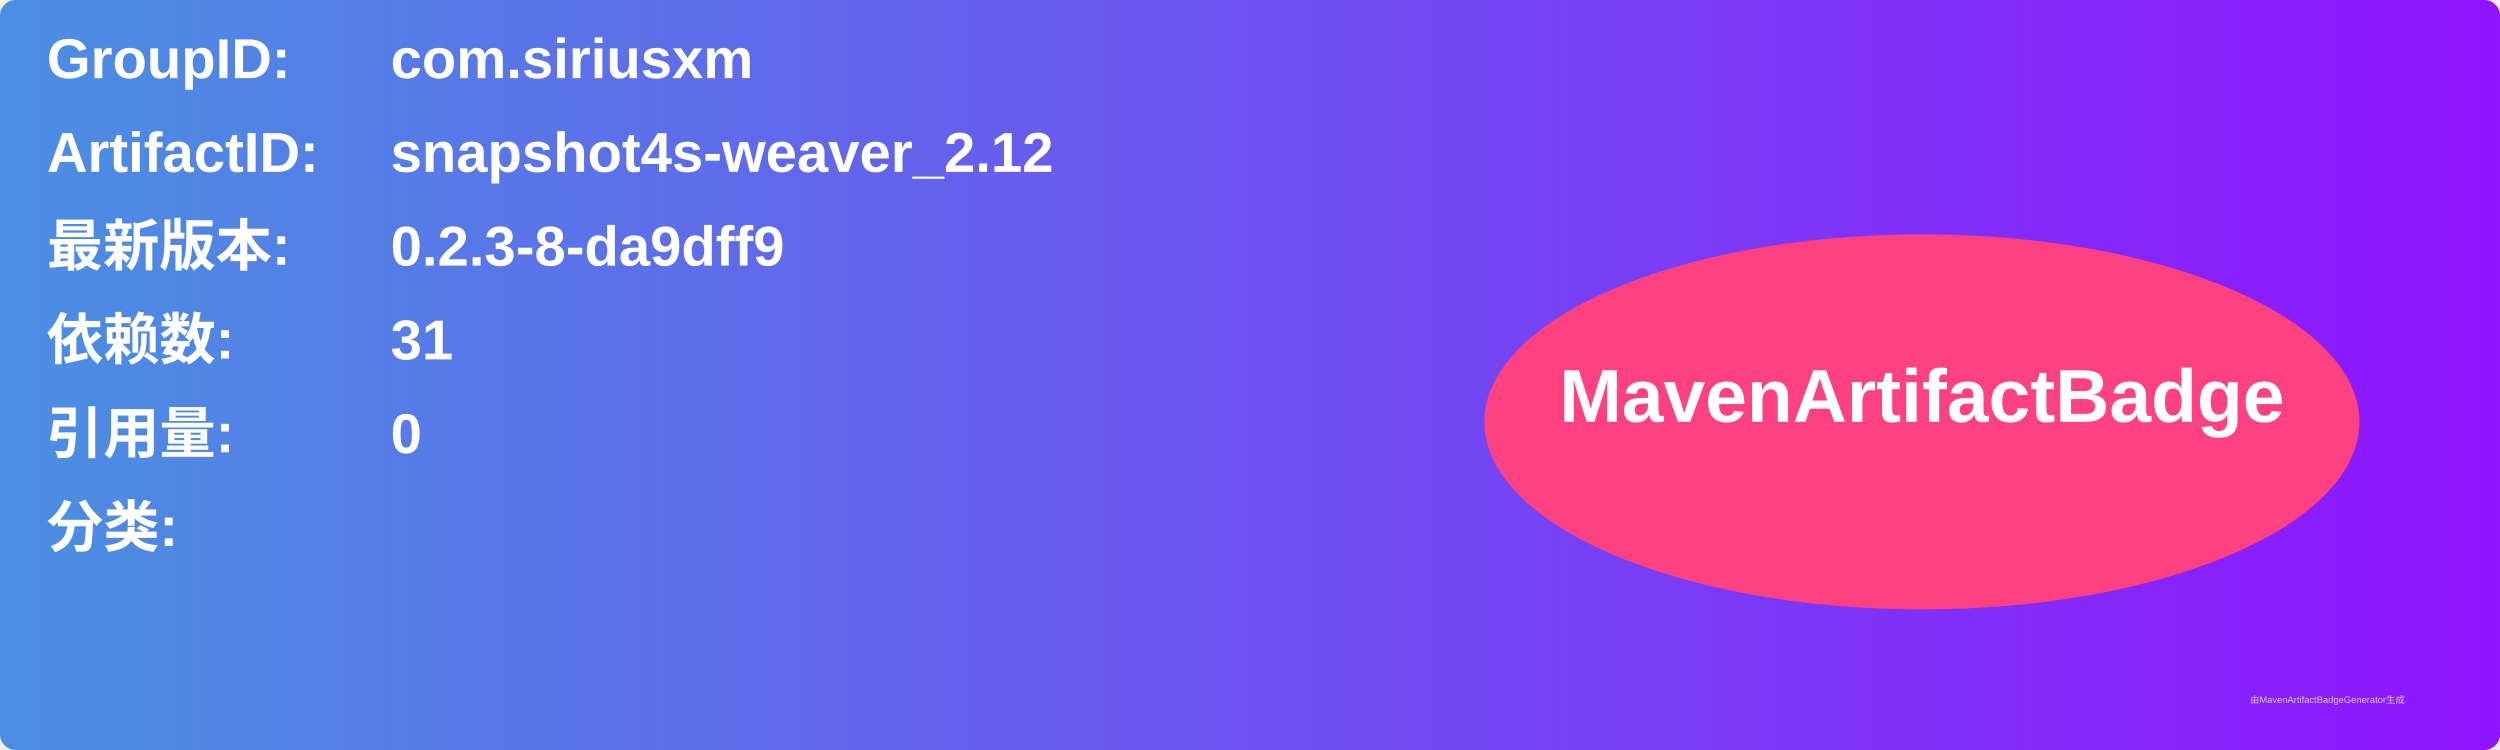
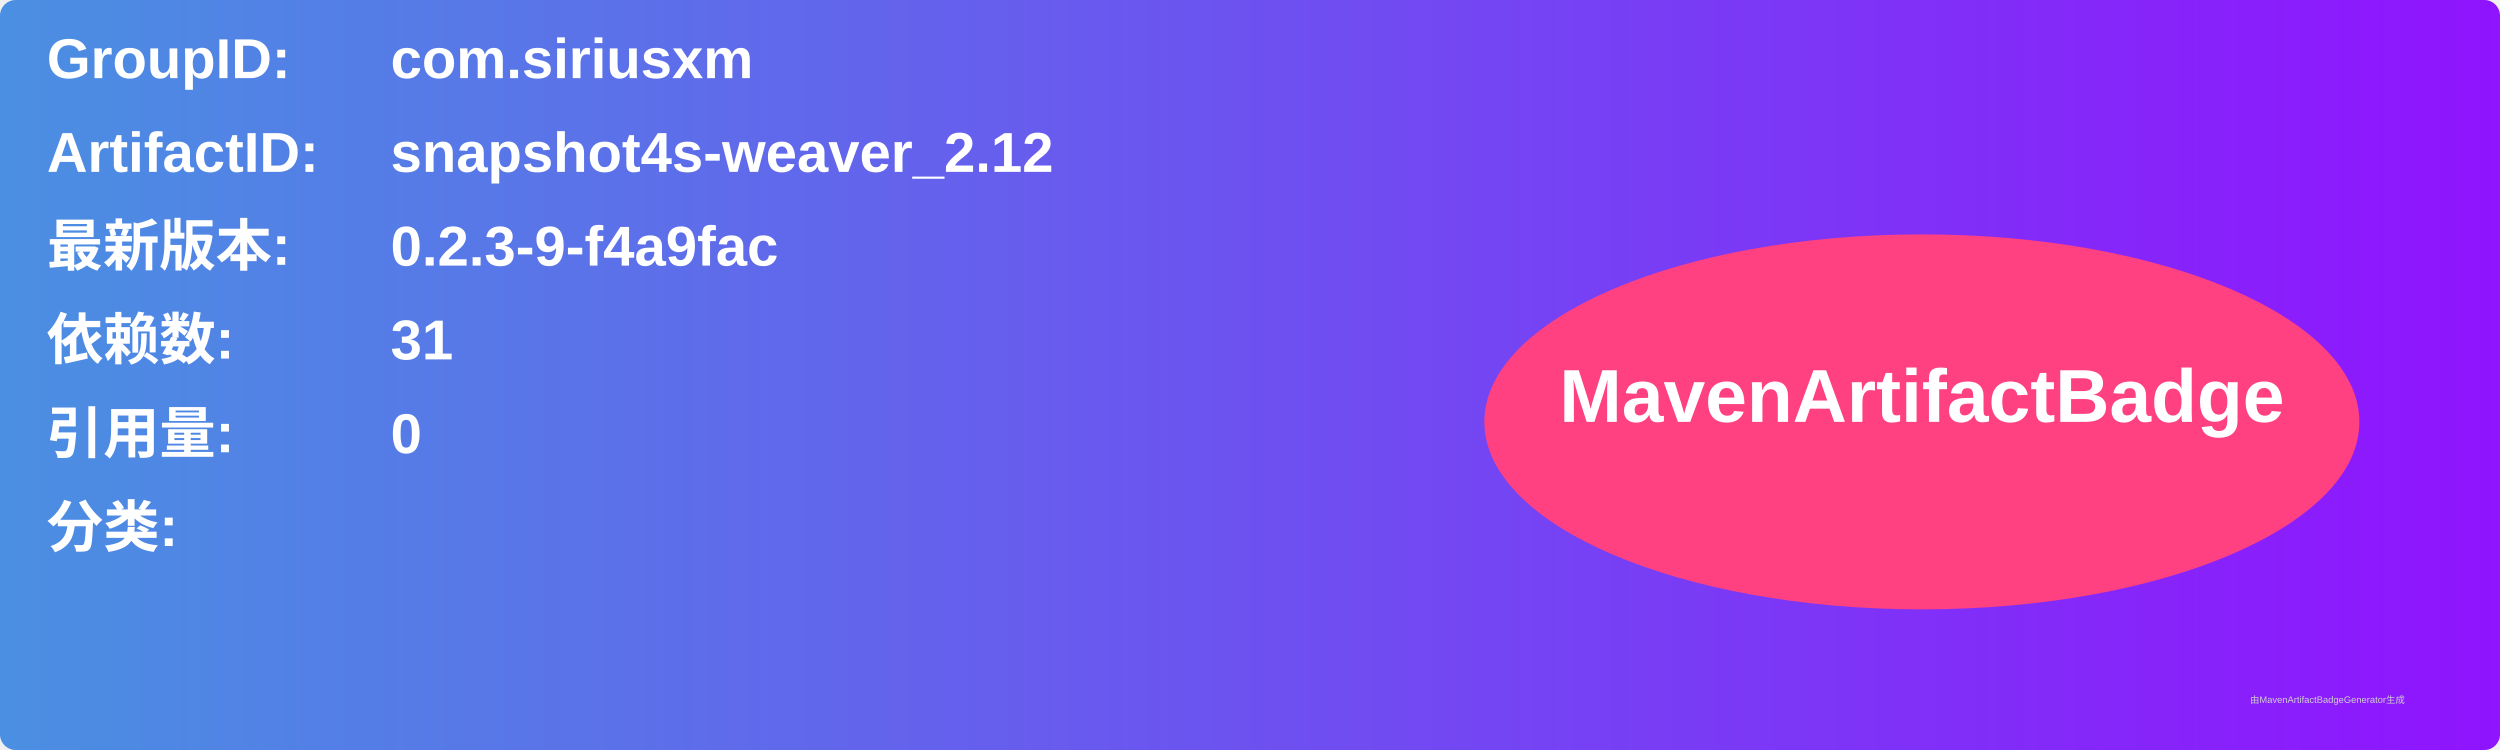
<svg xmlns="http://www.w3.org/2000/svg" width="800" height="240" viewBox="0 0 800 240">
  <linearGradient id="grad" x1="0%" y1="0%" x2="100%" y2="0%">
    <stop offset="0%" stop-color="#4a90e2" />
    <stop offset="100%" stop-color="#9013fe" />
  </linearGradient>
  <rect width="100%" height="100%" rx="5" ry="5" fill="url(#grad)" />
  <g transform="translate(15, 15)">
    <text x="0" y="10" font-family="Arial" font-size="18" fill="white" font-weight="bold" width="260">GroupID:</text>
    <text x="110" y="10" font-family="Arial" font-size="18" fill="white" font-weight="bold" width="460">com.siriusxm</text>
    <text x="0" y="40" font-family="Arial" font-size="18" fill="white" font-weight="bold" width="260">ArtifactID:</text>
    <text x="110" y="40" font-family="Arial" font-size="18" fill="white" font-weight="bold" width="460">snapshot4s-weaver_2.12</text>
    <text x="0" y="70" font-family="Arial" font-size="18" fill="white" font-weight="bold">最新版本:</text>
    <text x="110" y="70" font-family="Arial" font-size="18" fill="white" font-weight="bold">
-       <tspan font-weight="bold">0.2.3-8-da9dff9</tspan>
+       <tspan font-weight="bold">0.2.3-9-f4a9fac</tspan>
    </text>
    <text x="0" y="100" font-family="Arial" font-size="18" fill="white" font-weight="bold">依赖数: </text>
    <text x="110" y="100" font-family="Arial" font-size="18" fill="white">
      <tspan font-weight="bold">31</tspan>
    </text>
    <text x="0" y="130" font-family="Arial" font-size="18" fill="white" font-weight="bold">引用量: </text>
    <text x="110" y="130" font-family="Arial" font-size="18" fill="white">
      <tspan font-weight="bold">0</tspan>
    </text>
    <text x="0" y="160" font-family="Arial" font-size="18" fill="white" font-weight="bold">分类:</text>
    <text x="10" y="190" font-family="Arial" font-size="10" fill="white">
      <tspan font-weight="bold" />
    </text>
    <ellipse cx="600" cy="120" rx="140" ry="60" fill="#ff4081" />
    <text x="600" y="120" text-anchor="middle" font-family="Arial" font-size="24" fill="white" font-weight="bold">MavenArtifactBadge</text>
  </g>
  <text x="720" y="225" font-family="Arial" font-size="3" fill="#d0d0d0">由MavenArtifactBadgeGenerator生成</text>
</svg>
